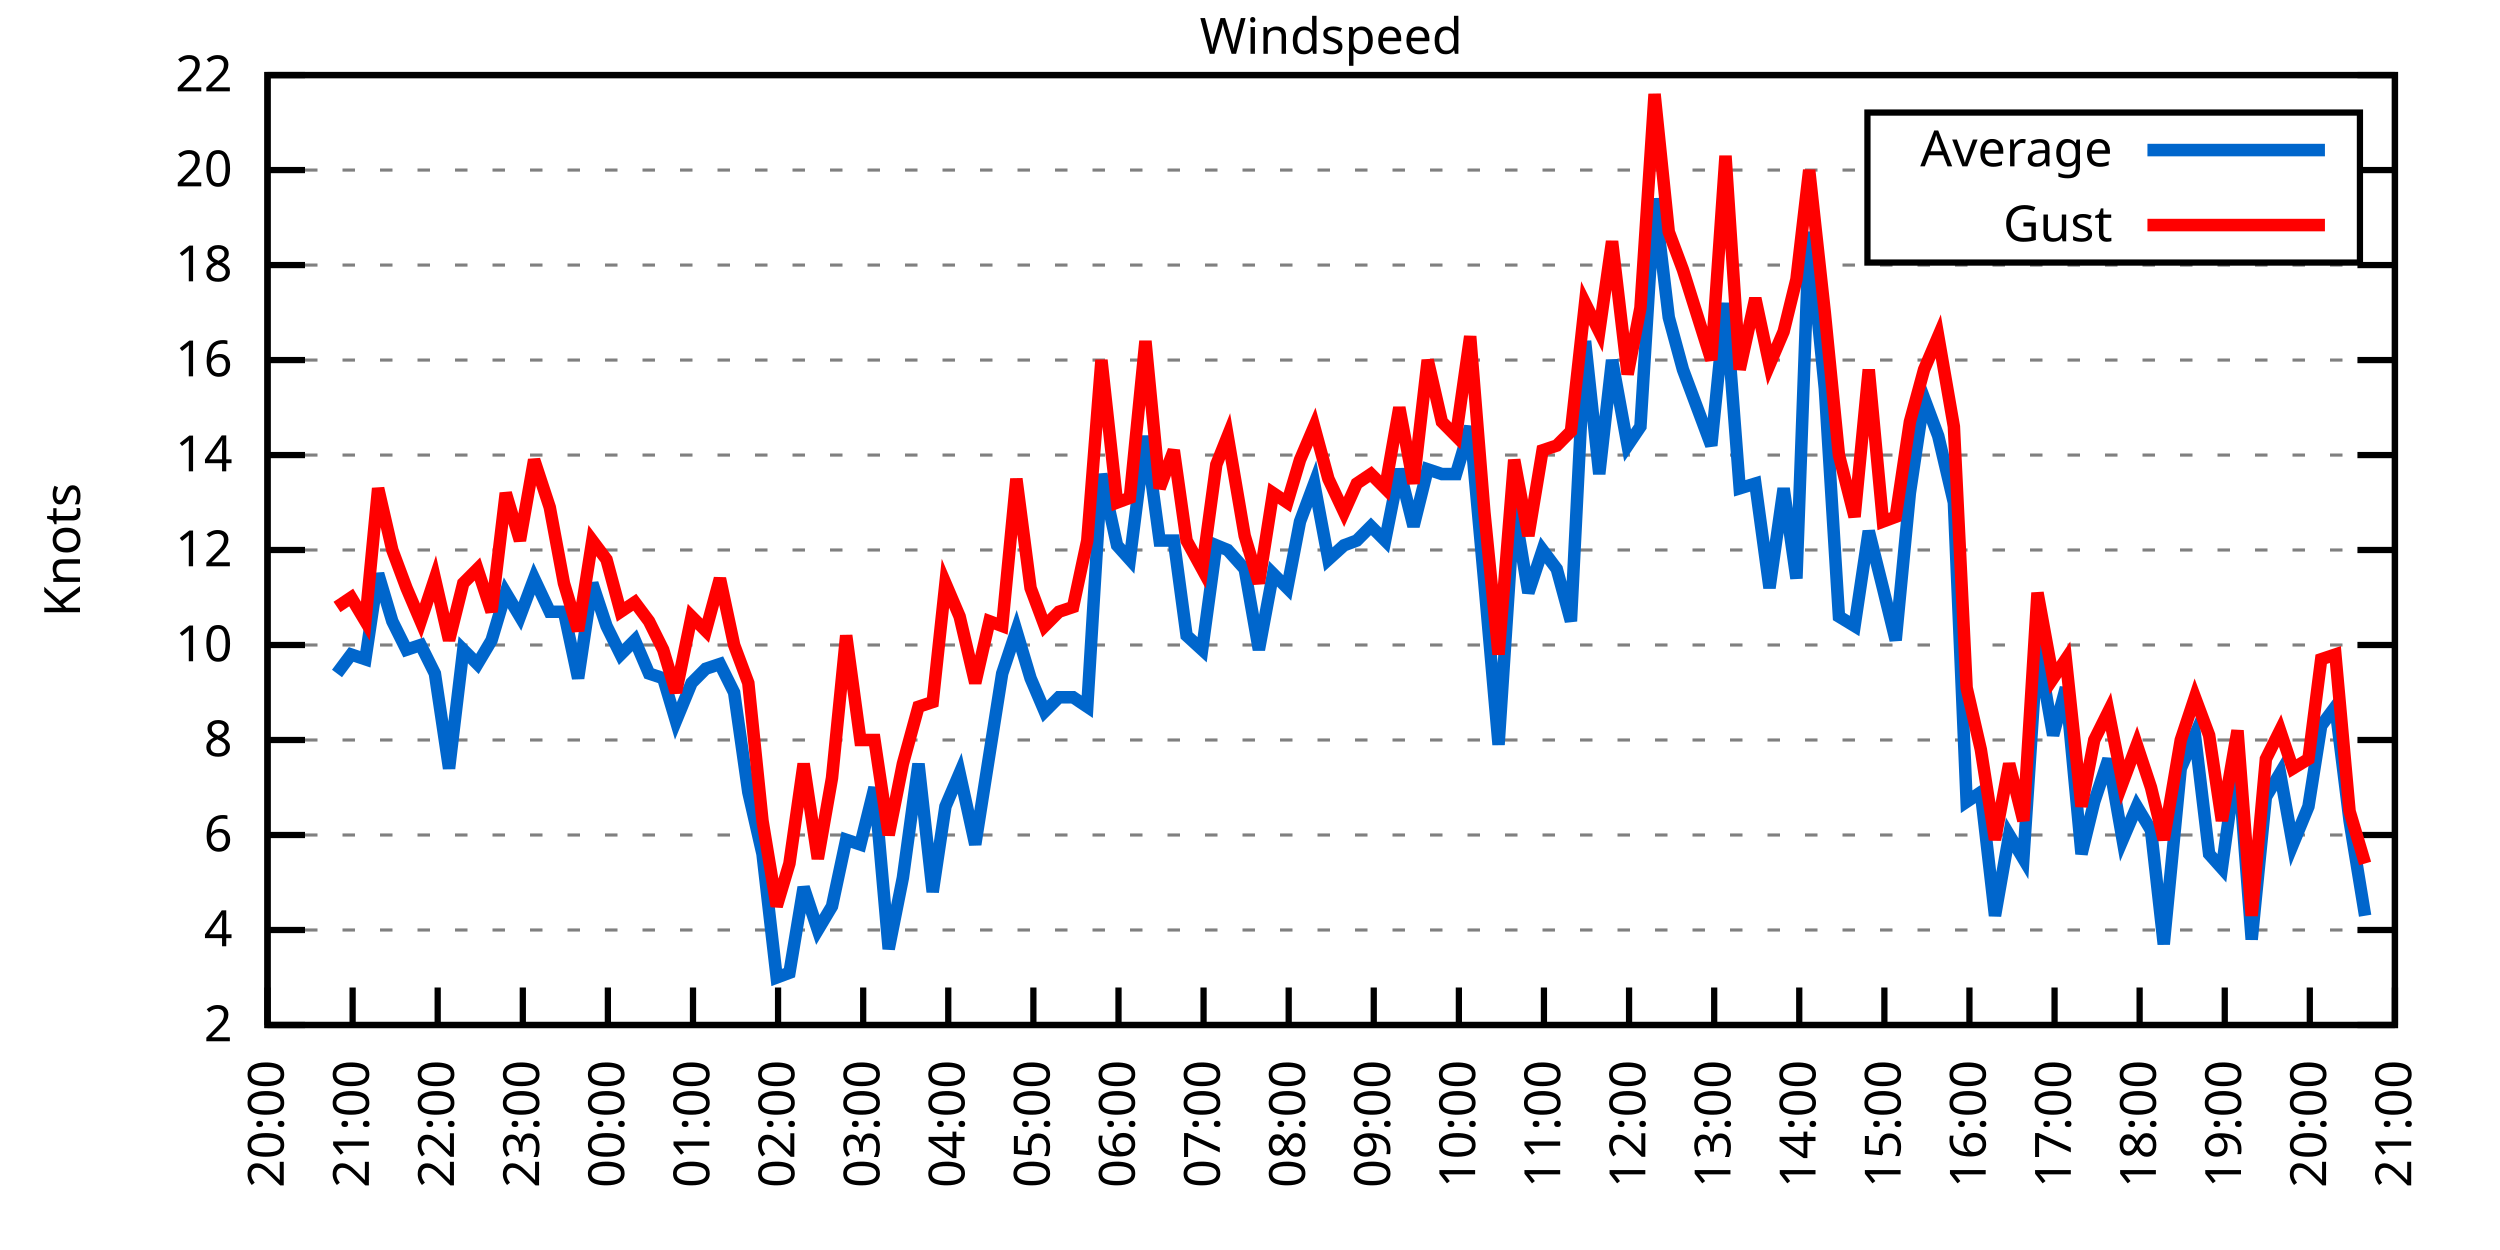
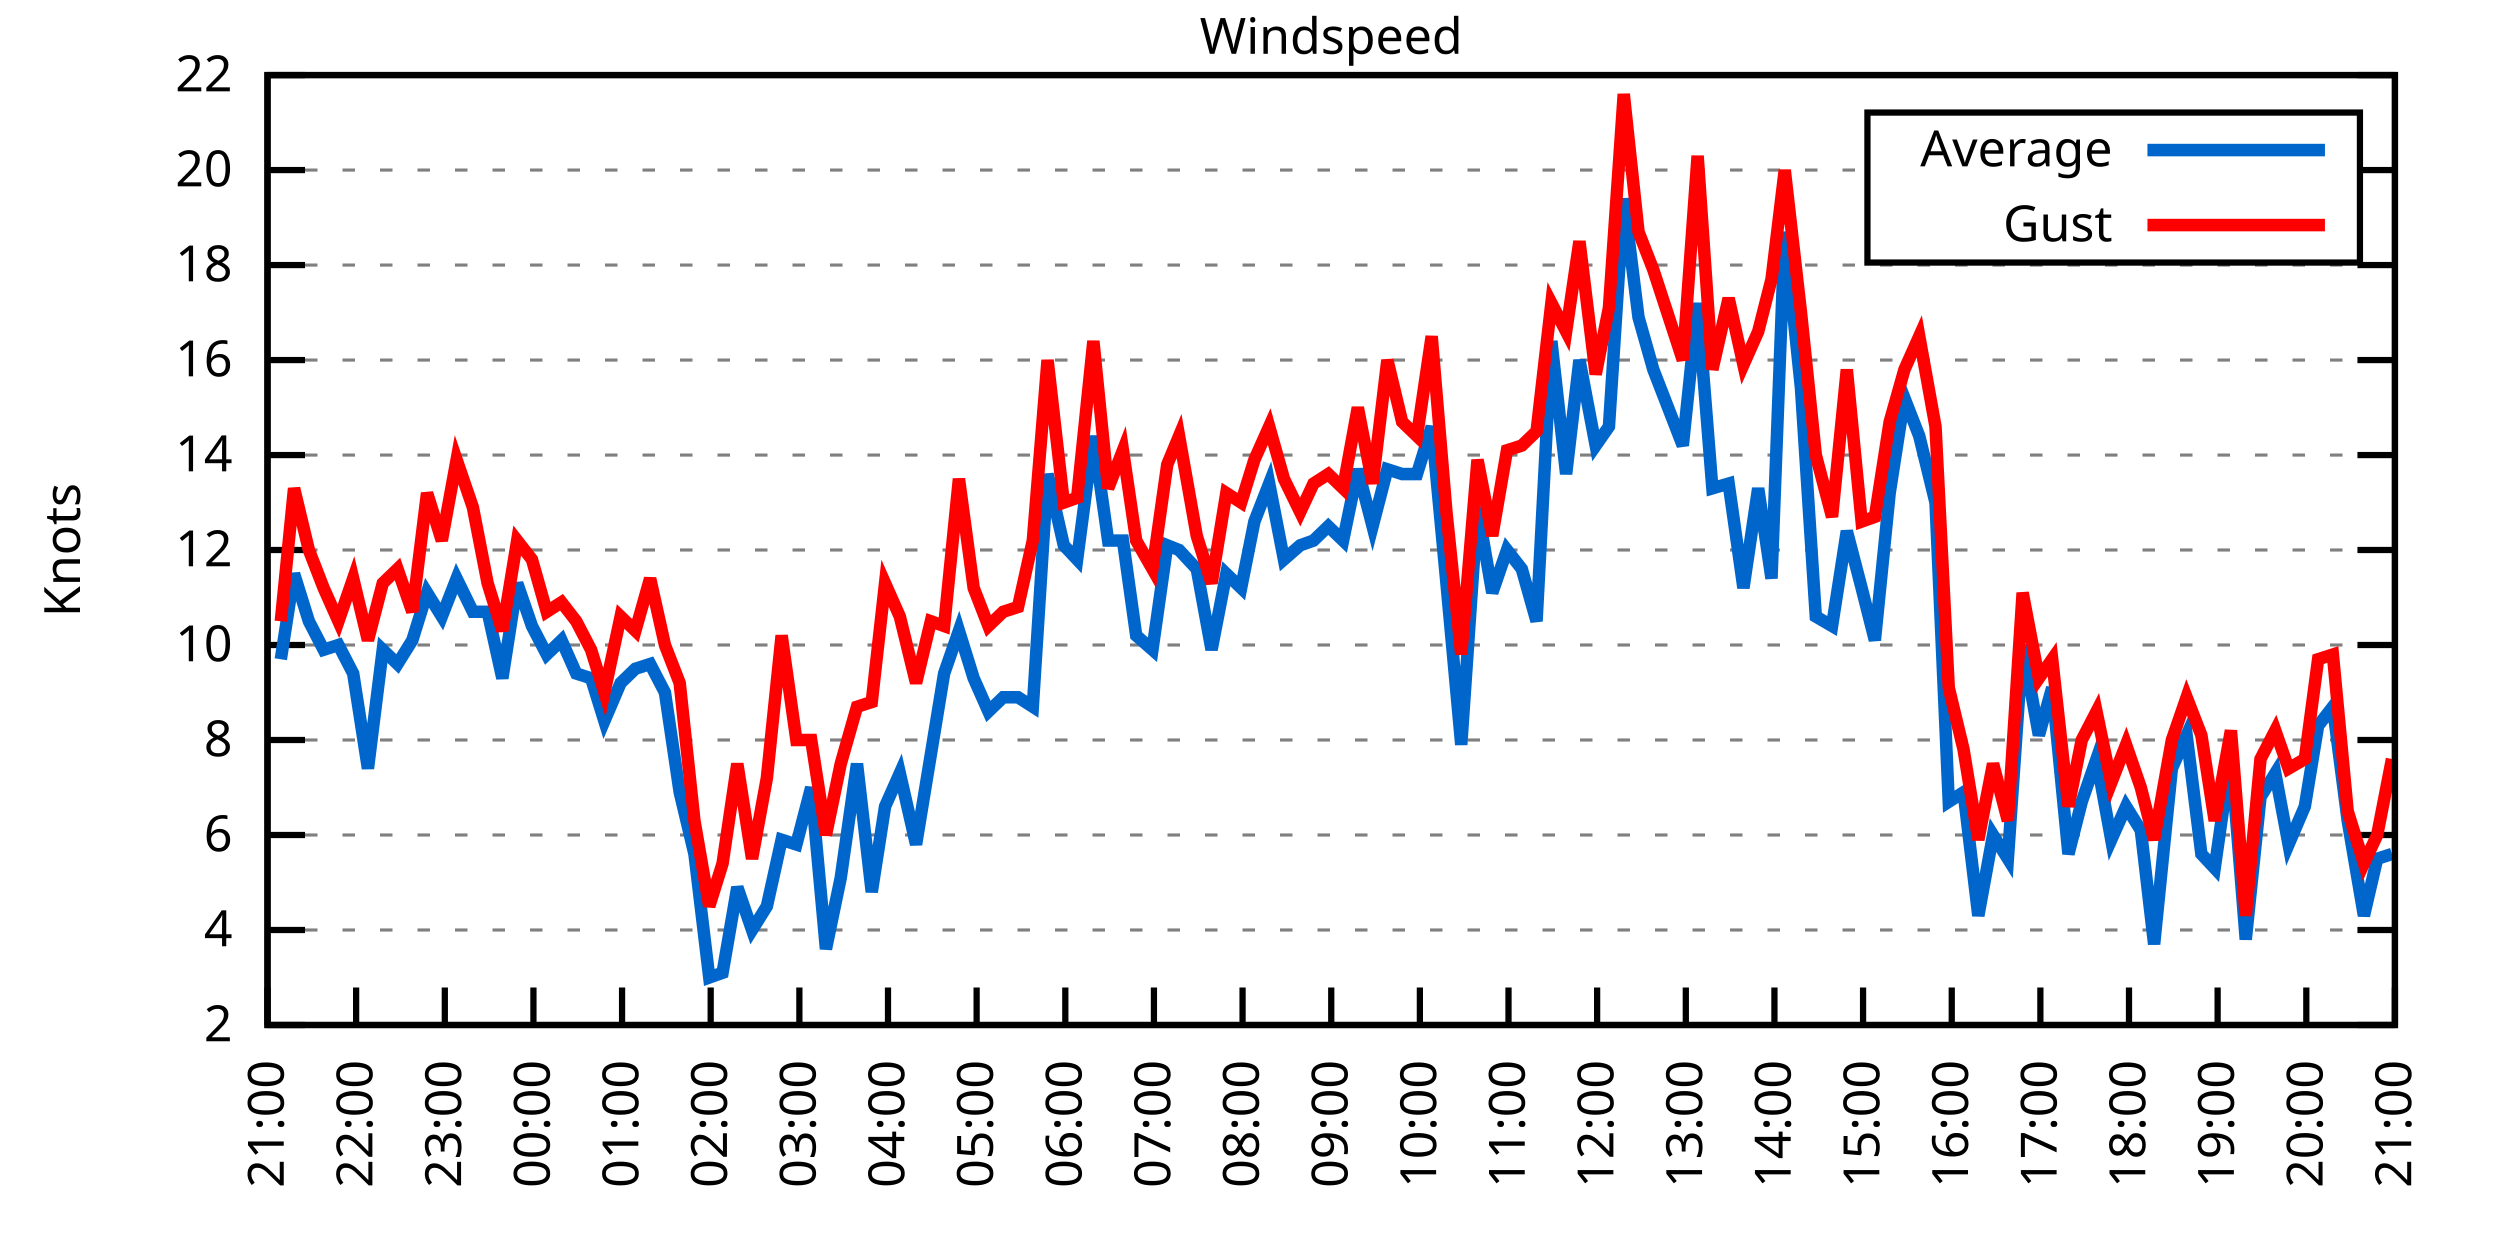
<svg xmlns="http://www.w3.org/2000/svg" xmlns:xlink="http://www.w3.org/1999/xlink" width="400" height="200" viewBox="0 0 400 200">
  <g id="gnuplot_canvas">
    <rect x="0" y="0" width="400" height="200" fill="none" />
    <defs>
      <circle id="gpDot" r="0.5" stroke-width="0.5" stroke="currentColor" />
      <path id="gpPt0" stroke-width="0.333" stroke="currentColor" d="M-1,0 h2 M0,-1 v2" />
      <path id="gpPt1" stroke-width="0.333" stroke="currentColor" d="M-1,-1 L1,1 M1,-1 L-1,1" />
      <path id="gpPt2" stroke-width="0.333" stroke="currentColor" d="M-1,0 L1,0 M0,-1 L0,1 M-1,-1 L1,1 M-1,1 L1,-1" />
      <rect id="gpPt3" stroke-width="0.333" stroke="currentColor" x="-1" y="-1" width="2" height="2" />
      <rect id="gpPt4" stroke-width="0.333" stroke="currentColor" fill="currentColor" x="-1" y="-1" width="2" height="2" />
      <circle id="gpPt5" stroke-width="0.333" stroke="currentColor" cx="0" cy="0" r="1" />
      <use xlink:href="#gpPt5" id="gpPt6" fill="currentColor" stroke="none" />
      <path id="gpPt7" stroke-width="0.333" stroke="currentColor" d="M0,-1.33 L-1.33,0.67 L1.33,0.67 z" />
      <use xlink:href="#gpPt7" id="gpPt8" fill="currentColor" stroke="none" />
      <use xlink:href="#gpPt7" id="gpPt9" stroke="currentColor" transform="rotate(180)" />
      <use xlink:href="#gpPt9" id="gpPt10" fill="currentColor" stroke="none" />
      <use xlink:href="#gpPt3" id="gpPt11" stroke="currentColor" transform="rotate(45)" />
      <use xlink:href="#gpPt11" id="gpPt12" fill="currentColor" stroke="none" />
      <path id="gpPt13" stroke-width="0.333" stroke="currentColor" d="M0,1.330 L1.265,0.411 L0.782,-1.067 L-0.782,-1.076 L-1.265,0.411 z" />
      <use xlink:href="#gpPt13" id="gpPt14" fill="currentColor" stroke="none" />
      <filter id="textbox" filterUnits="objectBoundingBox" x="0" y="0" height="1" width="1">
        <feFlood flood-color="white" flood-opacity="1" result="bgnd" />
        <feComposite in="SourceGraphic" in2="bgnd" operator="atop" />
      </filter>
      <filter id="greybox" filterUnits="objectBoundingBox" x="0" y="0" height="1" width="1">
        <feFlood flood-color="lightgrey" flood-opacity="1" result="grey" />
        <feComposite in="SourceGraphic" in2="grey" operator="atop" />
      </filter>
    </defs>
    <g fill="none" color="white" stroke="currentColor" stroke-width="1.00" stroke-linecap="butt" stroke-linejoin="miter">
</g>
    <g fill="none" color="black" stroke="currentColor" stroke-width="1.00" stroke-linecap="butt" stroke-linejoin="miter">
      <g stroke="none" shape-rendering="crispEdges">
        <polygon fill="rgb(255, 255, 255)" points="42.80,164.00 383.18,164.00 383.18,12.02 42.80,12.02 " />
      </g>
    </g>
    <g fill="none" color="black" stroke="currentColor" stroke-width="1.00" stroke-linecap="butt" stroke-linejoin="miter">
</g>
    <g fill="none" color="black" stroke="black" stroke-width="0.50" stroke-linecap="butt" stroke-linejoin="miter">
</g>
    <g fill="none" color="gray" stroke="currentColor" stroke-width="0.50" stroke-linecap="butt" stroke-linejoin="miter">
      <path stroke="gray" stroke-dasharray="2,4" class="gridline" d="M42.80,164.00 L383.19,164.00  " />
    </g>
    <g fill="none" color="gray" stroke="gray" stroke-width="1.00" stroke-linecap="butt" stroke-linejoin="miter">
</g>
    <g fill="none" color="black" stroke="currentColor" stroke-width="1.00" stroke-linecap="butt" stroke-linejoin="miter">
      <path stroke="black" d="M42.80,164.00 L48.80,164.00 M383.19,164.00 L377.19,164.00  " />
      <g transform="translate(37.20,166.60)" stroke="none" fill="black" font-family="Sans" font-size="8.00" text-anchor="end">
        <text>
          <tspan font-family="Sans"> 2</tspan>
        </text>
      </g>
    </g>
    <g fill="none" color="black" stroke="currentColor" stroke-width="1.00" stroke-linecap="butt" stroke-linejoin="miter">
</g>
    <g fill="none" color="black" stroke="black" stroke-width="0.50" stroke-linecap="butt" stroke-linejoin="miter">
</g>
    <g fill="none" color="gray" stroke="currentColor" stroke-width="0.50" stroke-linecap="butt" stroke-linejoin="miter">
      <path stroke="gray" stroke-dasharray="2,4" class="gridline" d="M42.80,148.80 L383.19,148.80  " />
    </g>
    <g fill="none" color="gray" stroke="gray" stroke-width="1.00" stroke-linecap="butt" stroke-linejoin="miter">
</g>
    <g fill="none" color="black" stroke="currentColor" stroke-width="1.00" stroke-linecap="butt" stroke-linejoin="miter">
      <path stroke="black" d="M42.80,148.80 L48.80,148.80 M383.19,148.80 L377.19,148.80  " />
      <g transform="translate(37.20,151.40)" stroke="none" fill="black" font-family="Sans" font-size="8.00" text-anchor="end">
        <text>
          <tspan font-family="Sans"> 4</tspan>
        </text>
      </g>
    </g>
    <g fill="none" color="black" stroke="currentColor" stroke-width="1.00" stroke-linecap="butt" stroke-linejoin="miter">
</g>
    <g fill="none" color="black" stroke="black" stroke-width="0.50" stroke-linecap="butt" stroke-linejoin="miter">
</g>
    <g fill="none" color="gray" stroke="currentColor" stroke-width="0.50" stroke-linecap="butt" stroke-linejoin="miter">
      <path stroke="gray" stroke-dasharray="2,4" class="gridline" d="M42.80,133.60 L383.19,133.60  " />
    </g>
    <g fill="none" color="gray" stroke="gray" stroke-width="1.00" stroke-linecap="butt" stroke-linejoin="miter">
</g>
    <g fill="none" color="black" stroke="currentColor" stroke-width="1.00" stroke-linecap="butt" stroke-linejoin="miter">
      <path stroke="black" d="M42.80,133.60 L48.80,133.60 M383.19,133.60 L377.19,133.60  " />
      <g transform="translate(37.20,136.20)" stroke="none" fill="black" font-family="Sans" font-size="8.00" text-anchor="end">
        <text>
          <tspan font-family="Sans"> 6</tspan>
        </text>
      </g>
    </g>
    <g fill="none" color="black" stroke="currentColor" stroke-width="1.00" stroke-linecap="butt" stroke-linejoin="miter">
</g>
    <g fill="none" color="black" stroke="black" stroke-width="0.50" stroke-linecap="butt" stroke-linejoin="miter">
</g>
    <g fill="none" color="gray" stroke="currentColor" stroke-width="0.50" stroke-linecap="butt" stroke-linejoin="miter">
      <path stroke="gray" stroke-dasharray="2,4" class="gridline" d="M42.80,118.40 L383.19,118.40  " />
    </g>
    <g fill="none" color="gray" stroke="gray" stroke-width="1.00" stroke-linecap="butt" stroke-linejoin="miter">
</g>
    <g fill="none" color="black" stroke="currentColor" stroke-width="1.00" stroke-linecap="butt" stroke-linejoin="miter">
      <path stroke="black" d="M42.80,118.40 L48.80,118.40 M383.19,118.40 L377.19,118.40  " />
      <g transform="translate(37.20,121.00)" stroke="none" fill="black" font-family="Sans" font-size="8.00" text-anchor="end">
        <text>
          <tspan font-family="Sans"> 8</tspan>
        </text>
      </g>
    </g>
    <g fill="none" color="black" stroke="currentColor" stroke-width="1.00" stroke-linecap="butt" stroke-linejoin="miter">
</g>
    <g fill="none" color="black" stroke="black" stroke-width="0.50" stroke-linecap="butt" stroke-linejoin="miter">
</g>
    <g fill="none" color="gray" stroke="currentColor" stroke-width="0.50" stroke-linecap="butt" stroke-linejoin="miter">
      <path stroke="gray" stroke-dasharray="2,4" class="gridline" d="M42.80,103.20 L383.19,103.20  " />
    </g>
    <g fill="none" color="gray" stroke="gray" stroke-width="1.00" stroke-linecap="butt" stroke-linejoin="miter">
</g>
    <g fill="none" color="black" stroke="currentColor" stroke-width="1.00" stroke-linecap="butt" stroke-linejoin="miter">
      <path stroke="black" d="M42.80,103.20 L48.80,103.20 M383.19,103.20 L377.19,103.20  " />
      <g transform="translate(37.20,105.80)" stroke="none" fill="black" font-family="Sans" font-size="8.00" text-anchor="end">
        <text>
          <tspan font-family="Sans"> 10</tspan>
        </text>
      </g>
    </g>
    <g fill="none" color="black" stroke="currentColor" stroke-width="1.00" stroke-linecap="butt" stroke-linejoin="miter">
</g>
    <g fill="none" color="black" stroke="black" stroke-width="0.50" stroke-linecap="butt" stroke-linejoin="miter">
</g>
    <g fill="none" color="gray" stroke="currentColor" stroke-width="0.50" stroke-linecap="butt" stroke-linejoin="miter">
      <path stroke="gray" stroke-dasharray="2,4" class="gridline" d="M42.80,88.00 L383.19,88.00  " />
    </g>
    <g fill="none" color="gray" stroke="gray" stroke-width="1.00" stroke-linecap="butt" stroke-linejoin="miter">
</g>
    <g fill="none" color="black" stroke="currentColor" stroke-width="1.00" stroke-linecap="butt" stroke-linejoin="miter">
      <path stroke="black" d="M42.80,88.00 L48.80,88.00 M383.19,88.00 L377.19,88.00  " />
      <g transform="translate(37.20,90.60)" stroke="none" fill="black" font-family="Sans" font-size="8.00" text-anchor="end">
        <text>
          <tspan font-family="Sans"> 12</tspan>
        </text>
      </g>
    </g>
    <g fill="none" color="black" stroke="currentColor" stroke-width="1.00" stroke-linecap="butt" stroke-linejoin="miter">
</g>
    <g fill="none" color="black" stroke="black" stroke-width="0.50" stroke-linecap="butt" stroke-linejoin="miter">
</g>
    <g fill="none" color="gray" stroke="currentColor" stroke-width="0.50" stroke-linecap="butt" stroke-linejoin="miter">
      <path stroke="gray" stroke-dasharray="2,4" class="gridline" d="M42.80,72.81 L383.19,72.81  " />
    </g>
    <g fill="none" color="gray" stroke="gray" stroke-width="1.00" stroke-linecap="butt" stroke-linejoin="miter">
</g>
    <g fill="none" color="black" stroke="currentColor" stroke-width="1.00" stroke-linecap="butt" stroke-linejoin="miter">
      <path stroke="black" d="M42.80,72.81 L48.80,72.81 M383.19,72.81 L377.19,72.81  " />
      <g transform="translate(37.20,75.41)" stroke="none" fill="black" font-family="Sans" font-size="8.00" text-anchor="end">
        <text>
          <tspan font-family="Sans"> 14</tspan>
        </text>
      </g>
    </g>
    <g fill="none" color="black" stroke="currentColor" stroke-width="1.00" stroke-linecap="butt" stroke-linejoin="miter">
</g>
    <g fill="none" color="black" stroke="black" stroke-width="0.50" stroke-linecap="butt" stroke-linejoin="miter">
</g>
    <g fill="none" color="gray" stroke="currentColor" stroke-width="0.50" stroke-linecap="butt" stroke-linejoin="miter">
      <path stroke="gray" stroke-dasharray="2,4" class="gridline" d="M42.80,57.61 L383.19,57.61  " />
    </g>
    <g fill="none" color="gray" stroke="gray" stroke-width="1.00" stroke-linecap="butt" stroke-linejoin="miter">
</g>
    <g fill="none" color="black" stroke="currentColor" stroke-width="1.00" stroke-linecap="butt" stroke-linejoin="miter">
      <path stroke="black" d="M42.80,57.61 L48.80,57.61 M383.19,57.61 L377.19,57.61  " />
      <g transform="translate(37.20,60.21)" stroke="none" fill="black" font-family="Sans" font-size="8.00" text-anchor="end">
        <text>
          <tspan font-family="Sans"> 16</tspan>
        </text>
      </g>
    </g>
    <g fill="none" color="black" stroke="currentColor" stroke-width="1.00" stroke-linecap="butt" stroke-linejoin="miter">
</g>
    <g fill="none" color="black" stroke="black" stroke-width="0.50" stroke-linecap="butt" stroke-linejoin="miter">
</g>
    <g fill="none" color="gray" stroke="currentColor" stroke-width="0.50" stroke-linecap="butt" stroke-linejoin="miter">
      <path stroke="gray" stroke-dasharray="2,4" class="gridline" d="M42.80,42.41 L383.19,42.41  " />
    </g>
    <g fill="none" color="gray" stroke="gray" stroke-width="1.00" stroke-linecap="butt" stroke-linejoin="miter">
</g>
    <g fill="none" color="black" stroke="currentColor" stroke-width="1.00" stroke-linecap="butt" stroke-linejoin="miter">
      <path stroke="black" d="M42.80,42.41 L48.80,42.41 M383.19,42.41 L377.19,42.41  " />
      <g transform="translate(37.20,45.01)" stroke="none" fill="black" font-family="Sans" font-size="8.00" text-anchor="end">
        <text>
          <tspan font-family="Sans"> 18</tspan>
        </text>
      </g>
    </g>
    <g fill="none" color="black" stroke="currentColor" stroke-width="1.00" stroke-linecap="butt" stroke-linejoin="miter">
</g>
    <g fill="none" color="black" stroke="black" stroke-width="0.50" stroke-linecap="butt" stroke-linejoin="miter">
</g>
    <g fill="none" color="gray" stroke="currentColor" stroke-width="0.50" stroke-linecap="butt" stroke-linejoin="miter">
      <path stroke="gray" stroke-dasharray="2,4" class="gridline" d="M42.80,27.21 L298.79,27.21 M377.59,27.21 L383.19,27.21  " />
    </g>
    <g fill="none" color="gray" stroke="gray" stroke-width="1.00" stroke-linecap="butt" stroke-linejoin="miter">
</g>
    <g fill="none" color="black" stroke="currentColor" stroke-width="1.00" stroke-linecap="butt" stroke-linejoin="miter">
      <path stroke="black" d="M42.80,27.21 L48.80,27.21 M383.19,27.21 L377.19,27.21  " />
      <g transform="translate(37.20,29.81)" stroke="none" fill="black" font-family="Sans" font-size="8.00" text-anchor="end">
        <text>
          <tspan font-family="Sans"> 20</tspan>
        </text>
      </g>
    </g>
    <g fill="none" color="black" stroke="currentColor" stroke-width="1.00" stroke-linecap="butt" stroke-linejoin="miter">
</g>
    <g fill="none" color="black" stroke="black" stroke-width="0.50" stroke-linecap="butt" stroke-linejoin="miter">
</g>
    <g fill="none" color="gray" stroke="currentColor" stroke-width="0.50" stroke-linecap="butt" stroke-linejoin="miter">
      <path stroke="gray" stroke-dasharray="2,4" class="gridline" d="M42.80,12.01 L383.19,12.01  " />
    </g>
    <g fill="none" color="gray" stroke="gray" stroke-width="1.00" stroke-linecap="butt" stroke-linejoin="miter">
</g>
    <g fill="none" color="black" stroke="currentColor" stroke-width="1.00" stroke-linecap="butt" stroke-linejoin="miter">
      <path stroke="black" d="M42.80,12.01 L48.80,12.01 M383.19,12.01 L377.19,12.01  " />
      <g transform="translate(37.20,14.61)" stroke="none" fill="black" font-family="Sans" font-size="8.00" text-anchor="end">
        <text>
          <tspan font-family="Sans"> 22</tspan>
        </text>
      </g>
    </g>
    <g fill="none" color="black" stroke="currentColor" stroke-width="1.00" stroke-linecap="butt" stroke-linejoin="miter">
      <path stroke="black" d="M42.80,164.00 L42.80,158.00  " />
      <g transform="translate(45.40,169.60) rotate(270.00)" stroke="none" fill="black" font-family="Sans" font-size="8.00" text-anchor="end">
        <text>
-           <tspan font-family="Sans">20:00</tspan>
-         </text>
-       </g>
-     </g>
-     <g fill="none" color="black" stroke="currentColor" stroke-width="1.00" stroke-linecap="butt" stroke-linejoin="miter">
-       <path stroke="black" d="M56.42,164.00 L56.42,158.00  " />
-       <g transform="translate(59.02,169.60) rotate(270.00)" stroke="none" fill="black" font-family="Sans" font-size="8.00" text-anchor="end">
-         <text>
          <tspan font-family="Sans">21:00</tspan>
        </text>
      </g>
    </g>
    <g fill="none" color="black" stroke="currentColor" stroke-width="1.00" stroke-linecap="butt" stroke-linejoin="miter">
-       <path stroke="black" d="M70.03,164.00 L70.03,158.00  " />
-       <g transform="translate(72.63,169.60) rotate(270.00)" stroke="none" fill="black" font-family="Sans" font-size="8.00" text-anchor="end">
+       <path stroke="black" d="M56.98,164.00 L56.98,158.00  " />
+       <g transform="translate(59.58,169.60) rotate(270.00)" stroke="none" fill="black" font-family="Sans" font-size="8.00" text-anchor="end">
        <text>
          <tspan font-family="Sans">22:00</tspan>
        </text>
      </g>
    </g>
    <g fill="none" color="black" stroke="currentColor" stroke-width="1.00" stroke-linecap="butt" stroke-linejoin="miter">
-       <path stroke="black" d="M83.65,164.00 L83.65,158.00  " />
-       <g transform="translate(86.25,169.60) rotate(270.00)" stroke="none" fill="black" font-family="Sans" font-size="8.00" text-anchor="end">
+       <path stroke="black" d="M71.17,164.00 L71.17,158.00  " />
+       <g transform="translate(73.77,169.60) rotate(270.00)" stroke="none" fill="black" font-family="Sans" font-size="8.00" text-anchor="end">
        <text>
          <tspan font-family="Sans">23:00</tspan>
        </text>
      </g>
    </g>
    <g fill="none" color="black" stroke="currentColor" stroke-width="1.00" stroke-linecap="butt" stroke-linejoin="miter">
-       <path stroke="black" d="M97.26,164.00 L97.26,158.00  " />
-       <g transform="translate(99.86,169.60) rotate(270.00)" stroke="none" fill="black" font-family="Sans" font-size="8.00" text-anchor="end">
+       <path stroke="black" d="M85.35,164.00 L85.35,158.00  " />
+       <g transform="translate(87.95,169.60) rotate(270.00)" stroke="none" fill="black" font-family="Sans" font-size="8.00" text-anchor="end">
        <text>
          <tspan font-family="Sans">00:00</tspan>
        </text>
      </g>
    </g>
    <g fill="none" color="black" stroke="currentColor" stroke-width="1.00" stroke-linecap="butt" stroke-linejoin="miter">
-       <path stroke="black" d="M110.88,164.00 L110.88,158.00  " />
-       <g transform="translate(113.48,169.60) rotate(270.00)" stroke="none" fill="black" font-family="Sans" font-size="8.00" text-anchor="end">
+       <path stroke="black" d="M99.53,164.00 L99.53,158.00  " />
+       <g transform="translate(102.13,169.60) rotate(270.00)" stroke="none" fill="black" font-family="Sans" font-size="8.00" text-anchor="end">
        <text>
          <tspan font-family="Sans">01:00</tspan>
        </text>
      </g>
    </g>
    <g fill="none" color="black" stroke="currentColor" stroke-width="1.00" stroke-linecap="butt" stroke-linejoin="miter">
-       <path stroke="black" d="M124.49,164.00 L124.49,158.00  " />
-       <g transform="translate(127.09,169.60) rotate(270.00)" stroke="none" fill="black" font-family="Sans" font-size="8.00" text-anchor="end">
+       <path stroke="black" d="M113.71,164.00 L113.71,158.00  " />
+       <g transform="translate(116.31,169.60) rotate(270.00)" stroke="none" fill="black" font-family="Sans" font-size="8.00" text-anchor="end">
        <text>
          <tspan font-family="Sans">02:00</tspan>
        </text>
      </g>
    </g>
    <g fill="none" color="black" stroke="currentColor" stroke-width="1.00" stroke-linecap="butt" stroke-linejoin="miter">
-       <path stroke="black" d="M138.11,164.00 L138.11,158.00  " />
-       <g transform="translate(140.71,169.60) rotate(270.00)" stroke="none" fill="black" font-family="Sans" font-size="8.00" text-anchor="end">
+       <path stroke="black" d="M127.90,164.00 L127.90,158.00  " />
+       <g transform="translate(130.50,169.60) rotate(270.00)" stroke="none" fill="black" font-family="Sans" font-size="8.00" text-anchor="end">
        <text>
          <tspan font-family="Sans">03:00</tspan>
        </text>
      </g>
    </g>
    <g fill="none" color="black" stroke="currentColor" stroke-width="1.00" stroke-linecap="butt" stroke-linejoin="miter">
-       <path stroke="black" d="M151.72,164.00 L151.72,158.00  " />
-       <g transform="translate(154.32,169.60) rotate(270.00)" stroke="none" fill="black" font-family="Sans" font-size="8.00" text-anchor="end">
+       <path stroke="black" d="M142.08,164.00 L142.08,158.00  " />
+       <g transform="translate(144.68,169.60) rotate(270.00)" stroke="none" fill="black" font-family="Sans" font-size="8.00" text-anchor="end">
        <text>
          <tspan font-family="Sans">04:00</tspan>
        </text>
      </g>
    </g>
    <g fill="none" color="black" stroke="currentColor" stroke-width="1.00" stroke-linecap="butt" stroke-linejoin="miter">
-       <path stroke="black" d="M165.34,164.00 L165.34,158.00  " />
-       <g transform="translate(167.94,169.60) rotate(270.00)" stroke="none" fill="black" font-family="Sans" font-size="8.00" text-anchor="end">
+       <path stroke="black" d="M156.26,164.00 L156.26,158.00  " />
+       <g transform="translate(158.86,169.60) rotate(270.00)" stroke="none" fill="black" font-family="Sans" font-size="8.00" text-anchor="end">
        <text>
          <tspan font-family="Sans">05:00</tspan>
        </text>
      </g>
    </g>
    <g fill="none" color="black" stroke="currentColor" stroke-width="1.00" stroke-linecap="butt" stroke-linejoin="miter">
-       <path stroke="black" d="M178.96,164.00 L178.96,158.00  " />
-       <g transform="translate(181.56,169.60) rotate(270.00)" stroke="none" fill="black" font-family="Sans" font-size="8.00" text-anchor="end">
+       <path stroke="black" d="M170.45,164.00 L170.45,158.00  " />
+       <g transform="translate(173.05,169.60) rotate(270.00)" stroke="none" fill="black" font-family="Sans" font-size="8.00" text-anchor="end">
        <text>
          <tspan font-family="Sans">06:00</tspan>
        </text>
      </g>
    </g>
    <g fill="none" color="black" stroke="currentColor" stroke-width="1.00" stroke-linecap="butt" stroke-linejoin="miter">
-       <path stroke="black" d="M192.57,164.00 L192.57,158.00  " />
-       <g transform="translate(195.17,169.60) rotate(270.00)" stroke="none" fill="black" font-family="Sans" font-size="8.00" text-anchor="end">
+       <path stroke="black" d="M184.63,164.00 L184.63,158.00  " />
+       <g transform="translate(187.23,169.60) rotate(270.00)" stroke="none" fill="black" font-family="Sans" font-size="8.00" text-anchor="end">
        <text>
          <tspan font-family="Sans">07:00</tspan>
        </text>
      </g>
    </g>
    <g fill="none" color="black" stroke="currentColor" stroke-width="1.00" stroke-linecap="butt" stroke-linejoin="miter">
-       <path stroke="black" d="M206.19,164.00 L206.19,158.00  " />
-       <g transform="translate(208.79,169.60) rotate(270.00)" stroke="none" fill="black" font-family="Sans" font-size="8.00" text-anchor="end">
+       <path stroke="black" d="M198.81,164.00 L198.81,158.00  " />
+       <g transform="translate(201.41,169.60) rotate(270.00)" stroke="none" fill="black" font-family="Sans" font-size="8.00" text-anchor="end">
        <text>
          <tspan font-family="Sans">08:00</tspan>
        </text>
      </g>
    </g>
    <g fill="none" color="black" stroke="currentColor" stroke-width="1.00" stroke-linecap="butt" stroke-linejoin="miter">
-       <path stroke="black" d="M219.80,164.00 L219.80,158.00  " />
-       <g transform="translate(222.40,169.60) rotate(270.00)" stroke="none" fill="black" font-family="Sans" font-size="8.00" text-anchor="end">
+       <path stroke="black" d="M213.00,164.00 L213.00,158.00  " />
+       <g transform="translate(215.60,169.60) rotate(270.00)" stroke="none" fill="black" font-family="Sans" font-size="8.00" text-anchor="end">
        <text>
          <tspan font-family="Sans">09:00</tspan>
        </text>
      </g>
    </g>
    <g fill="none" color="black" stroke="currentColor" stroke-width="1.00" stroke-linecap="butt" stroke-linejoin="miter">
-       <path stroke="black" d="M233.42,164.00 L233.42,158.00  " />
-       <g transform="translate(236.02,169.60) rotate(270.00)" stroke="none" fill="black" font-family="Sans" font-size="8.00" text-anchor="end">
+       <path stroke="black" d="M227.18,164.00 L227.18,158.00  " />
+       <g transform="translate(229.78,169.60) rotate(270.00)" stroke="none" fill="black" font-family="Sans" font-size="8.00" text-anchor="end">
        <text>
          <tspan font-family="Sans">10:00</tspan>
        </text>
      </g>
    </g>
    <g fill="none" color="black" stroke="currentColor" stroke-width="1.00" stroke-linecap="butt" stroke-linejoin="miter">
-       <path stroke="black" d="M247.03,164.00 L247.03,158.00  " />
-       <g transform="translate(249.63,169.60) rotate(270.00)" stroke="none" fill="black" font-family="Sans" font-size="8.00" text-anchor="end">
+       <path stroke="black" d="M241.36,164.00 L241.36,158.00  " />
+       <g transform="translate(243.96,169.60) rotate(270.00)" stroke="none" fill="black" font-family="Sans" font-size="8.00" text-anchor="end">
        <text>
          <tspan font-family="Sans">11:00</tspan>
        </text>
      </g>
    </g>
    <g fill="none" color="black" stroke="currentColor" stroke-width="1.00" stroke-linecap="butt" stroke-linejoin="miter">
-       <path stroke="black" d="M260.65,164.00 L260.65,158.00  " />
-       <g transform="translate(263.25,169.60) rotate(270.00)" stroke="none" fill="black" font-family="Sans" font-size="8.00" text-anchor="end">
+       <path stroke="black" d="M255.54,164.00 L255.54,158.00  " />
+       <g transform="translate(258.14,169.60) rotate(270.00)" stroke="none" fill="black" font-family="Sans" font-size="8.00" text-anchor="end">
        <text>
          <tspan font-family="Sans">12:00</tspan>
        </text>
      </g>
    </g>
    <g fill="none" color="black" stroke="currentColor" stroke-width="1.00" stroke-linecap="butt" stroke-linejoin="miter">
-       <path stroke="black" d="M274.27,164.00 L274.27,158.00  " />
-       <g transform="translate(276.87,169.60) rotate(270.00)" stroke="none" fill="black" font-family="Sans" font-size="8.00" text-anchor="end">
+       <path stroke="black" d="M269.73,164.00 L269.73,158.00  " />
+       <g transform="translate(272.33,169.60) rotate(270.00)" stroke="none" fill="black" font-family="Sans" font-size="8.00" text-anchor="end">
        <text>
          <tspan font-family="Sans">13:00</tspan>
        </text>
      </g>
    </g>
    <g fill="none" color="black" stroke="currentColor" stroke-width="1.00" stroke-linecap="butt" stroke-linejoin="miter">
-       <path stroke="black" d="M287.88,164.00 L287.88,158.00  " />
-       <g transform="translate(290.48,169.60) rotate(270.00)" stroke="none" fill="black" font-family="Sans" font-size="8.00" text-anchor="end">
+       <path stroke="black" d="M283.91,164.00 L283.91,158.00  " />
+       <g transform="translate(286.51,169.60) rotate(270.00)" stroke="none" fill="black" font-family="Sans" font-size="8.00" text-anchor="end">
        <text>
          <tspan font-family="Sans">14:00</tspan>
        </text>
      </g>
    </g>
    <g fill="none" color="black" stroke="currentColor" stroke-width="1.00" stroke-linecap="butt" stroke-linejoin="miter">
-       <path stroke="black" d="M301.50,164.00 L301.50,158.00  " />
-       <g transform="translate(304.10,169.60) rotate(270.00)" stroke="none" fill="black" font-family="Sans" font-size="8.00" text-anchor="end">
+       <path stroke="black" d="M298.09,164.00 L298.09,158.00  " />
+       <g transform="translate(300.69,169.60) rotate(270.00)" stroke="none" fill="black" font-family="Sans" font-size="8.00" text-anchor="end">
        <text>
          <tspan font-family="Sans">15:00</tspan>
        </text>
      </g>
    </g>
    <g fill="none" color="black" stroke="currentColor" stroke-width="1.00" stroke-linecap="butt" stroke-linejoin="miter">
-       <path stroke="black" d="M315.11,164.00 L315.11,158.00  " />
-       <g transform="translate(317.71,169.60) rotate(270.00)" stroke="none" fill="black" font-family="Sans" font-size="8.00" text-anchor="end">
+       <path stroke="black" d="M312.28,164.00 L312.28,158.00  " />
+       <g transform="translate(314.88,169.60) rotate(270.00)" stroke="none" fill="black" font-family="Sans" font-size="8.00" text-anchor="end">
        <text>
          <tspan font-family="Sans">16:00</tspan>
        </text>
      </g>
    </g>
    <g fill="none" color="black" stroke="currentColor" stroke-width="1.00" stroke-linecap="butt" stroke-linejoin="miter">
-       <path stroke="black" d="M328.73,164.00 L328.73,158.00  " />
-       <g transform="translate(331.33,169.60) rotate(270.00)" stroke="none" fill="black" font-family="Sans" font-size="8.00" text-anchor="end">
+       <path stroke="black" d="M326.46,164.00 L326.46,158.00  " />
+       <g transform="translate(329.06,169.60) rotate(270.00)" stroke="none" fill="black" font-family="Sans" font-size="8.00" text-anchor="end">
        <text>
          <tspan font-family="Sans">17:00</tspan>
        </text>
      </g>
    </g>
    <g fill="none" color="black" stroke="currentColor" stroke-width="1.00" stroke-linecap="butt" stroke-linejoin="miter">
-       <path stroke="black" d="M342.34,164.00 L342.34,158.00  " />
-       <g transform="translate(344.94,169.60) rotate(270.00)" stroke="none" fill="black" font-family="Sans" font-size="8.00" text-anchor="end">
+       <path stroke="black" d="M340.64,164.00 L340.64,158.00  " />
+       <g transform="translate(343.24,169.60) rotate(270.00)" stroke="none" fill="black" font-family="Sans" font-size="8.00" text-anchor="end">
        <text>
          <tspan font-family="Sans">18:00</tspan>
        </text>
      </g>
    </g>
    <g fill="none" color="black" stroke="currentColor" stroke-width="1.00" stroke-linecap="butt" stroke-linejoin="miter">
-       <path stroke="black" d="M355.96,164.00 L355.96,158.00  " />
-       <g transform="translate(358.56,169.60) rotate(270.00)" stroke="none" fill="black" font-family="Sans" font-size="8.00" text-anchor="end">
+       <path stroke="black" d="M354.82,164.00 L354.82,158.00  " />
+       <g transform="translate(357.42,169.60) rotate(270.00)" stroke="none" fill="black" font-family="Sans" font-size="8.00" text-anchor="end">
        <text>
          <tspan font-family="Sans">19:00</tspan>
        </text>
      </g>
    </g>
    <g fill="none" color="black" stroke="currentColor" stroke-width="1.00" stroke-linecap="butt" stroke-linejoin="miter">
-       <path stroke="black" d="M369.57,164.00 L369.57,158.00  " />
-       <g transform="translate(372.17,169.60) rotate(270.00)" stroke="none" fill="black" font-family="Sans" font-size="8.00" text-anchor="end">
+       <path stroke="black" d="M369.01,164.00 L369.01,158.00  " />
+       <g transform="translate(371.61,169.60) rotate(270.00)" stroke="none" fill="black" font-family="Sans" font-size="8.00" text-anchor="end">
        <text>
          <tspan font-family="Sans">20:00</tspan>
        </text>
      </g>
    </g>
    <g fill="none" color="black" stroke="currentColor" stroke-width="1.00" stroke-linecap="butt" stroke-linejoin="miter">
      <path stroke="black" d="M383.19,164.00 L383.19,158.00  " />
      <g transform="translate(385.79,169.60) rotate(270.00)" stroke="none" fill="black" font-family="Sans" font-size="8.00" text-anchor="end">
        <text>
          <tspan font-family="Sans">21:00</tspan>
        </text>
      </g>
    </g>
    <g fill="none" color="black" stroke="currentColor" stroke-width="1.00" stroke-linecap="butt" stroke-linejoin="miter">
</g>
    <g fill="none" color="black" stroke="currentColor" stroke-width="1.00" stroke-linecap="butt" stroke-linejoin="miter">
      <path stroke="black" d="M42.80,12.01 L42.80,164.00 L383.19,164.00 L383.19,12.01 L42.80,12.01 Z  " />
    </g>
    <g fill="none" color="black" stroke="currentColor" stroke-width="1.00" stroke-linecap="butt" stroke-linejoin="miter">
</g>
    <g fill="none" color="black" stroke="currentColor" stroke-width="1.00" stroke-linecap="butt" stroke-linejoin="miter">
      <path stroke="black" d="M298.79,42.01 L298.79,18.01 L377.59,18.01 L377.59,42.01 L298.79,42.01 Z  " />
    </g>
    <g id="Windspeed_plot_1">
      <g fill="none" color="white" stroke="black" stroke-width="2.00" stroke-linecap="butt" stroke-linejoin="miter">
</g>
      <g fill="none" color="black" stroke="currentColor" stroke-width="2.00" stroke-linecap="butt" stroke-linejoin="miter">
        <g transform="translate(337.99,26.61)" stroke="none" fill="black" font-family="Sans" font-size="8.00" text-anchor="end">
          <text>
            <tspan font-family="Sans">Average</tspan>
          </text>
        </g>
      </g>
      <g fill="none" color="black" stroke="currentColor" stroke-width="2.00" stroke-linecap="butt" stroke-linejoin="miter">
-         <path stroke="rgb(  0, 102, 204)" d="M343.59,24.01 L371.99,24.01 M53.92,107.76 L56.19,104.72 L58.46,105.48 L60.50,91.80 L62.77,99.40 L65.04,103.96   L67.31,103.20 L69.58,107.76 L71.85,122.96 L74.12,103.96 L76.39,106.24 L78.65,102.44 L80.92,94.84 L83.19,98.64   L85.46,92.56 L87.96,97.88 L90.23,97.88 L92.50,108.52 L94.77,93.32 L97.04,100.16 L99.30,104.72 L101.57,102.44   L103.84,107.76 L106.11,108.52 L108.15,115.36 L110.65,109.28 L112.92,107.00 L115.19,106.24 L117.46,110.80 L119.73,126.76   L122.00,136.64 L124.27,156.40 L126.31,155.64 L128.58,141.96 L130.85,148.80 L133.12,145.00 L135.39,134.36 L137.66,135.12   L139.92,126.00 L142.19,151.84 L144.46,140.44 L146.96,122.20 L149.23,142.72 L151.27,129.04 L153.54,123.72 L156.04,135.12   L158.31,120.68 L160.35,107.76 L162.62,100.92 L164.89,108.52 L167.16,113.84 L169.43,111.56 L171.69,111.56 L173.96,113.08   L176.23,75.85 L178.73,87.25 L180.77,89.52 L183.27,69.77 L185.54,86.49 L187.81,86.49 L189.85,101.68 L192.34,103.96   L194.61,87.25 L196.43,88.00 L199.15,91.04 L201.42,103.96 L203.69,91.80 L205.96,94.08 L208.00,83.45 L210.27,77.37   L212.54,89.52 L215.04,87.25 L217.08,86.49 L219.35,84.21 L221.62,86.49 L223.89,75.09 L226.16,84.21 L228.43,75.09   L230.70,75.85 L232.96,75.85 L235.23,68.25 L237.50,93.32 L239.77,119.16 L242.27,81.17 L244.54,94.84 L246.81,88.00   L249.08,91.04 L251.35,99.40 L253.61,54.57 L255.88,75.85 L257.93,57.61 L260.42,71.29 L262.47,68.25 L264.73,31.77   L267.00,50.77 L269.27,59.13 L273.81,71.29 L276.08,48.49 L278.35,78.13 L280.85,77.37 L283.12,94.08 L285.38,78.13   L287.43,92.56 L289.47,37.09 L291.97,62.17 L294.23,98.64 L296.73,100.16 L299.00,84.97 L301.27,94.08 L303.31,102.44   L305.58,78.89 L307.85,63.69 L310.12,69.77 L312.62,80.41 L314.66,128.28 L316.93,126.76 L319.20,146.52 L321.47,133.60   L323.74,137.40 L326.00,103.20 L328.50,117.64 L330.54,110.04 L333.04,136.64 L335.08,128.28 L337.35,121.44 L339.62,134.36   L341.89,129.04 L344.16,132.84 L346.20,151.08 L348.92,122.96 L351.19,117.64 L353.46,136.64 L355.50,138.92 L358.00,120.68   L360.27,150.32 L362.54,127.52 L364.81,123.72 L366.85,135.12 L369.35,129.04 L371.39,116.12 L373.66,113.08 L375.93,131.32   L378.42,146.52  " />
+         <path stroke="rgb(  0, 102, 204)" d="M343.59,24.01 L371.99,24.01 M44.93,105.48 L47.05,91.80 L49.42,99.40 L51.78,103.96 L54.15,103.20 L56.51,107.76   L58.87,122.96 L61.24,103.96 L63.60,106.24 L65.97,102.44 L68.33,94.84 L70.69,98.64 L73.06,92.56 L75.66,97.88   L78.02,97.88 L80.38,108.52 L82.75,93.32 L85.11,100.16 L87.48,104.72 L89.84,102.44 L92.20,107.76 L94.57,108.52   L96.70,115.36 L99.30,109.28 L101.66,107.00 L104.02,106.24 L106.39,110.80 L108.75,126.76 L111.11,136.64 L113.48,156.40   L115.61,155.64 L117.97,141.96 L120.33,148.80 L122.70,145.00 L125.06,134.36 L127.42,135.12 L129.79,126.00 L132.15,151.84   L134.52,140.44 L137.12,122.20 L139.48,142.72 L141.61,129.04 L143.97,123.72 L146.57,135.12 L148.94,120.68 L151.06,107.76   L153.43,100.92 L155.79,108.52 L158.15,113.84 L160.52,111.56 L162.88,111.56 L165.25,113.08 L167.61,75.85 L170.21,87.25   L172.34,89.52 L174.94,69.77 L177.30,86.49 L179.67,86.49 L181.79,101.68 L184.39,103.96 L186.76,87.25 L188.65,88.00   L191.48,91.04 L193.85,103.96 L196.21,91.80 L198.58,94.08 L200.70,83.45 L203.07,77.37 L205.43,89.52 L208.03,87.25   L210.16,86.49 L212.52,84.21 L214.89,86.49 L217.25,75.09 L219.61,84.21 L221.98,75.09 L224.34,75.85 L226.71,75.85   L229.07,68.25 L231.43,93.32 L233.80,119.16 L236.40,81.17 L238.76,94.84 L241.12,88.00 L243.49,91.04 L245.85,99.40   L248.22,54.57 L250.58,75.85 L252.71,57.61 L255.31,71.29 L257.43,68.25 L259.80,31.77 L262.16,50.77 L264.53,59.13   L269.25,71.29 L271.62,48.49 L273.98,78.13 L276.58,77.37 L278.95,94.08 L281.31,78.13 L283.44,92.56 L285.56,37.09   L288.16,62.17 L290.53,98.64 L293.13,100.16 L295.49,84.97 L297.86,94.08 L299.98,102.44 L302.35,78.89 L304.71,63.69   L307.08,69.77 L309.68,80.41 L311.80,128.28 L314.17,126.76 L316.53,146.52 L318.89,133.60 L321.26,137.40 L323.62,103.20   L326.22,117.64 L328.35,110.04 L330.95,136.64 L333.08,128.28 L335.44,121.44 L337.80,134.36 L340.17,129.04 L342.53,132.84   L344.66,151.08 L347.50,122.96 L349.86,117.64 L352.22,136.64 L354.35,138.92 L356.95,120.68 L359.32,150.32 L361.68,127.52   L364.04,123.72 L366.17,135.12 L368.77,129.04 L370.90,116.12 L373.26,113.08 L375.63,131.32 L378.23,146.52 L380.35,137.40   L382.72,136.64  " />
      </g>
    </g>
    <g id="Windspeed_plot_2">
      <g fill="none" color="black" stroke="currentColor" stroke-width="2.00" stroke-linecap="butt" stroke-linejoin="miter">
        <g transform="translate(337.99,38.61)" stroke="none" fill="black" font-family="Sans" font-size="8.00" text-anchor="end">
          <text>
            <tspan font-family="Sans">Gust</tspan>
          </text>
        </g>
      </g>
      <g fill="none" color="black" stroke="currentColor" stroke-width="2.00" stroke-linecap="butt" stroke-linejoin="miter">
-         <path stroke="rgb(255,   0,   0)" d="M343.59,36.01 L371.99,36.01 M53.92,97.12 L56.19,95.60 L58.46,99.40 L60.50,78.13 L62.77,88.00 L65.04,94.08   L67.31,99.40 L69.58,92.56 L71.85,102.44 L74.12,93.32 L76.39,91.04 L78.65,97.88 L80.92,78.89 L83.19,86.49   L85.46,73.57 L87.96,81.17 L90.23,93.32 L92.50,100.92 L94.77,86.49 L97.04,89.52 L99.30,97.88 L101.57,96.36   L103.84,99.40 L106.11,103.96 L108.15,110.80 L110.65,98.64 L112.92,100.92 L115.19,92.56 L117.46,103.20 L119.73,109.28   L122.00,131.32 L124.27,145.00 L126.31,138.16 L128.58,122.20 L130.85,137.40 L133.12,124.48 L135.39,101.68 L137.66,118.40   L139.92,118.40 L142.19,133.60 L144.46,122.20 L146.96,113.08 L149.23,112.32 L151.27,93.32 L153.54,98.64 L156.04,109.28   L158.31,99.40 L160.35,100.16 L162.62,76.61 L164.89,94.08 L167.16,100.16 L169.43,97.88 L171.69,97.12 L173.96,86.49   L176.23,57.61 L178.73,80.41 L180.77,79.65 L183.27,54.57 L185.54,78.13 L187.81,72.05 L189.85,86.49 L192.34,91.04   L194.61,74.33 L196.43,69.77 L199.15,85.73 L201.42,93.32 L203.69,78.89 L205.96,80.41 L208.00,73.57 L210.27,68.25   L212.54,76.61 L215.04,81.93 L217.08,77.37 L219.35,75.85 L221.62,78.13 L223.89,65.21 L226.16,77.37 L228.43,57.61   L230.70,67.49 L232.96,69.77 L235.23,53.81 L237.50,81.93 L239.77,104.72 L242.27,73.57 L244.54,85.73 L246.81,72.05   L249.08,71.29 L251.35,69.01 L253.61,48.49 L255.88,53.05 L257.93,38.61 L260.42,59.89 L262.47,49.25 L264.73,15.05   L267.00,37.09 L269.27,43.17 L273.81,57.61 L276.08,24.93 L278.35,59.13 L280.85,47.73 L283.12,58.37 L285.38,53.05   L287.43,44.69 L289.47,27.21 L291.97,50.01 L294.23,72.81 L296.73,82.69 L299.00,59.13 L301.27,83.45 L303.31,82.69   L305.58,67.49 L307.85,59.13 L310.12,53.81 L312.62,68.25 L314.66,110.04 L316.93,119.92 L319.20,134.36 L321.47,122.20   L323.74,131.32 L326.00,94.84 L328.50,108.52 L330.54,105.48 L333.04,129.04 L335.08,118.40 L337.35,113.84 L339.62,125.24   L341.89,119.16 L344.16,126.00 L346.20,134.36 L348.92,118.40 L351.19,111.56 L353.46,117.64 L355.50,131.32 L358.00,116.88   L360.27,146.52 L362.54,121.44 L364.81,116.88 L366.85,122.96 L369.35,121.44 L371.39,105.48 L373.66,104.72 L375.93,129.80   L378.42,138.16  " />
+         <path stroke="rgb(255,   0,   0)" d="M343.59,36.01 L371.99,36.01 M44.93,99.40 L47.05,78.13 L49.42,88.00 L51.78,94.08 L54.15,99.40 L56.51,92.56   L58.87,102.44 L61.24,93.32 L63.60,91.04 L65.97,97.88 L68.33,78.89 L70.69,86.49 L73.06,73.57 L75.66,81.17   L78.02,93.32 L80.38,100.92 L82.75,86.49 L85.11,89.52 L87.48,97.88 L89.84,96.36 L92.20,99.40 L94.57,103.96   L96.70,110.80 L99.30,98.64 L101.66,100.92 L104.02,92.56 L106.39,103.20 L108.75,109.28 L111.11,131.32 L113.48,145.00   L115.61,138.16 L117.97,122.20 L120.33,137.40 L122.70,124.48 L125.06,101.68 L127.42,118.40 L129.79,118.40 L132.15,133.60   L134.52,122.20 L137.12,113.08 L139.48,112.32 L141.61,93.32 L143.97,98.64 L146.57,109.28 L148.94,99.40 L151.06,100.16   L153.43,76.61 L155.79,94.08 L158.15,100.16 L160.52,97.88 L162.88,97.12 L165.25,86.49 L167.61,57.61 L170.21,80.41   L172.34,79.65 L174.94,54.57 L177.30,78.13 L179.67,72.05 L181.79,86.49 L184.39,91.04 L186.76,74.33 L188.65,69.77   L191.48,85.73 L193.85,93.32 L196.21,78.89 L198.58,80.41 L200.70,73.57 L203.07,68.25 L205.43,76.61 L208.03,81.93   L210.16,77.37 L212.52,75.85 L214.89,78.13 L217.25,65.21 L219.61,77.37 L221.98,57.61 L224.34,67.49 L226.71,69.77   L229.07,53.81 L231.43,81.93 L233.80,104.72 L236.40,73.57 L238.76,85.73 L241.12,72.05 L243.49,71.29 L245.85,69.01   L248.22,48.49 L250.58,53.05 L252.71,38.61 L255.31,59.89 L257.43,49.25 L259.80,15.05 L262.16,37.09 L264.53,43.17   L269.25,57.61 L271.62,24.93 L273.98,59.13 L276.58,47.73 L278.95,58.37 L281.31,53.05 L283.44,44.69 L285.56,27.21   L288.16,50.01 L290.53,72.81 L293.13,82.69 L295.49,59.13 L297.86,83.45 L299.98,82.69 L302.35,67.49 L304.71,59.13   L307.08,53.81 L309.68,68.25 L311.80,110.04 L314.17,119.92 L316.53,134.36 L318.89,122.20 L321.26,131.32 L323.62,94.84   L326.22,108.52 L328.35,105.48 L330.95,129.04 L333.08,118.40 L335.44,113.84 L337.80,125.24 L340.17,119.16 L342.53,126.00   L344.66,134.36 L347.50,118.40 L349.86,111.56 L352.22,117.64 L354.35,131.32 L356.95,116.88 L359.32,146.52 L361.68,121.44   L364.04,116.88 L366.17,122.96 L368.77,121.44 L370.90,105.48 L373.26,104.72 L375.63,129.80 L378.23,138.16 L380.35,133.60   L382.72,121.44  " />
      </g>
    </g>
    <g fill="none" color="black" stroke="currentColor" stroke-width="2.00" stroke-linecap="butt" stroke-linejoin="miter">
</g>
    <g fill="none" color="black" stroke="black" stroke-width="1.00" stroke-linecap="butt" stroke-linejoin="miter">
</g>
    <g fill="none" color="black" stroke="currentColor" stroke-width="1.00" stroke-linecap="butt" stroke-linejoin="miter">
      <path stroke="black" d="M42.80,12.01 L42.80,164.00 L383.19,164.00 L383.19,12.01 L42.80,12.01 Z  " />
      <g transform="translate(12.80,88.01) rotate(270.00)" stroke="none" fill="black" font-family="Sans" font-size="8.00" text-anchor="middle">
        <text>
          <tspan font-family="Sans">Knots</tspan>
        </text>
      </g>
    </g>
    <g fill="none" color="black" stroke="currentColor" stroke-width="1.00" stroke-linecap="butt" stroke-linejoin="miter">
</g>
    <g fill="none" color="black" stroke="currentColor" stroke-width="1.00" stroke-linecap="butt" stroke-linejoin="miter">
      <g transform="translate(212.99,8.61)" stroke="none" fill="black" font-family="Sans" font-size="8.00" text-anchor="middle">
        <text>
          <tspan font-family="Sans">Windspeed</tspan>
        </text>
      </g>
    </g>
    <g fill="none" color="black" stroke="currentColor" stroke-width="1.00" stroke-linecap="butt" stroke-linejoin="miter">
</g>
  </g>
</svg>
